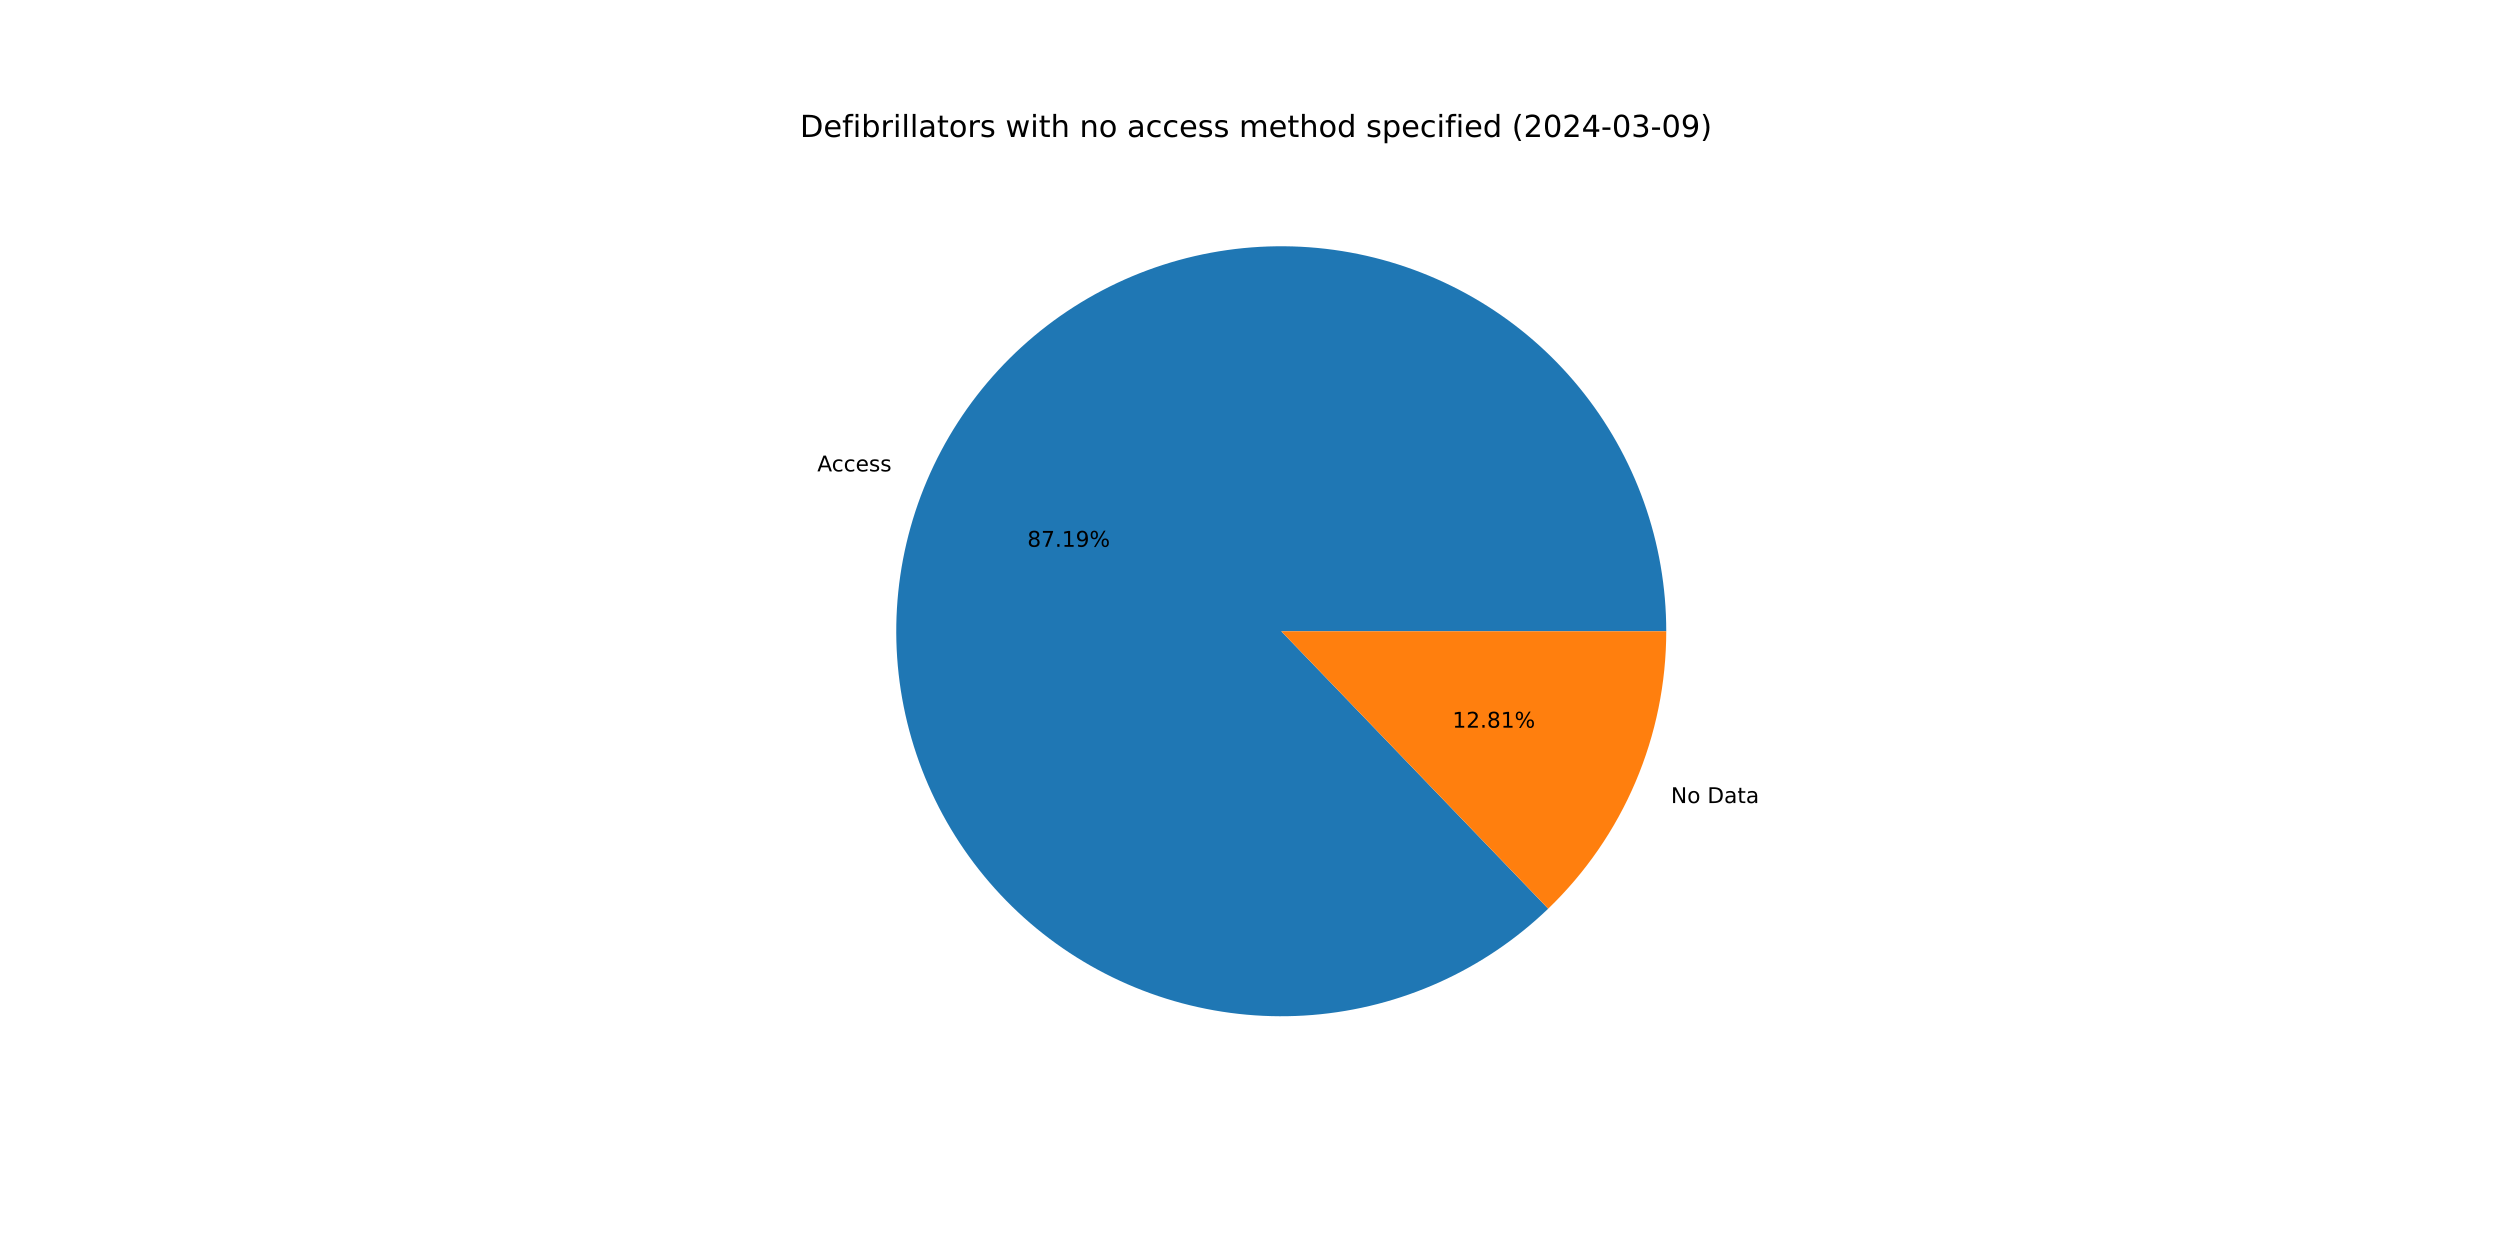
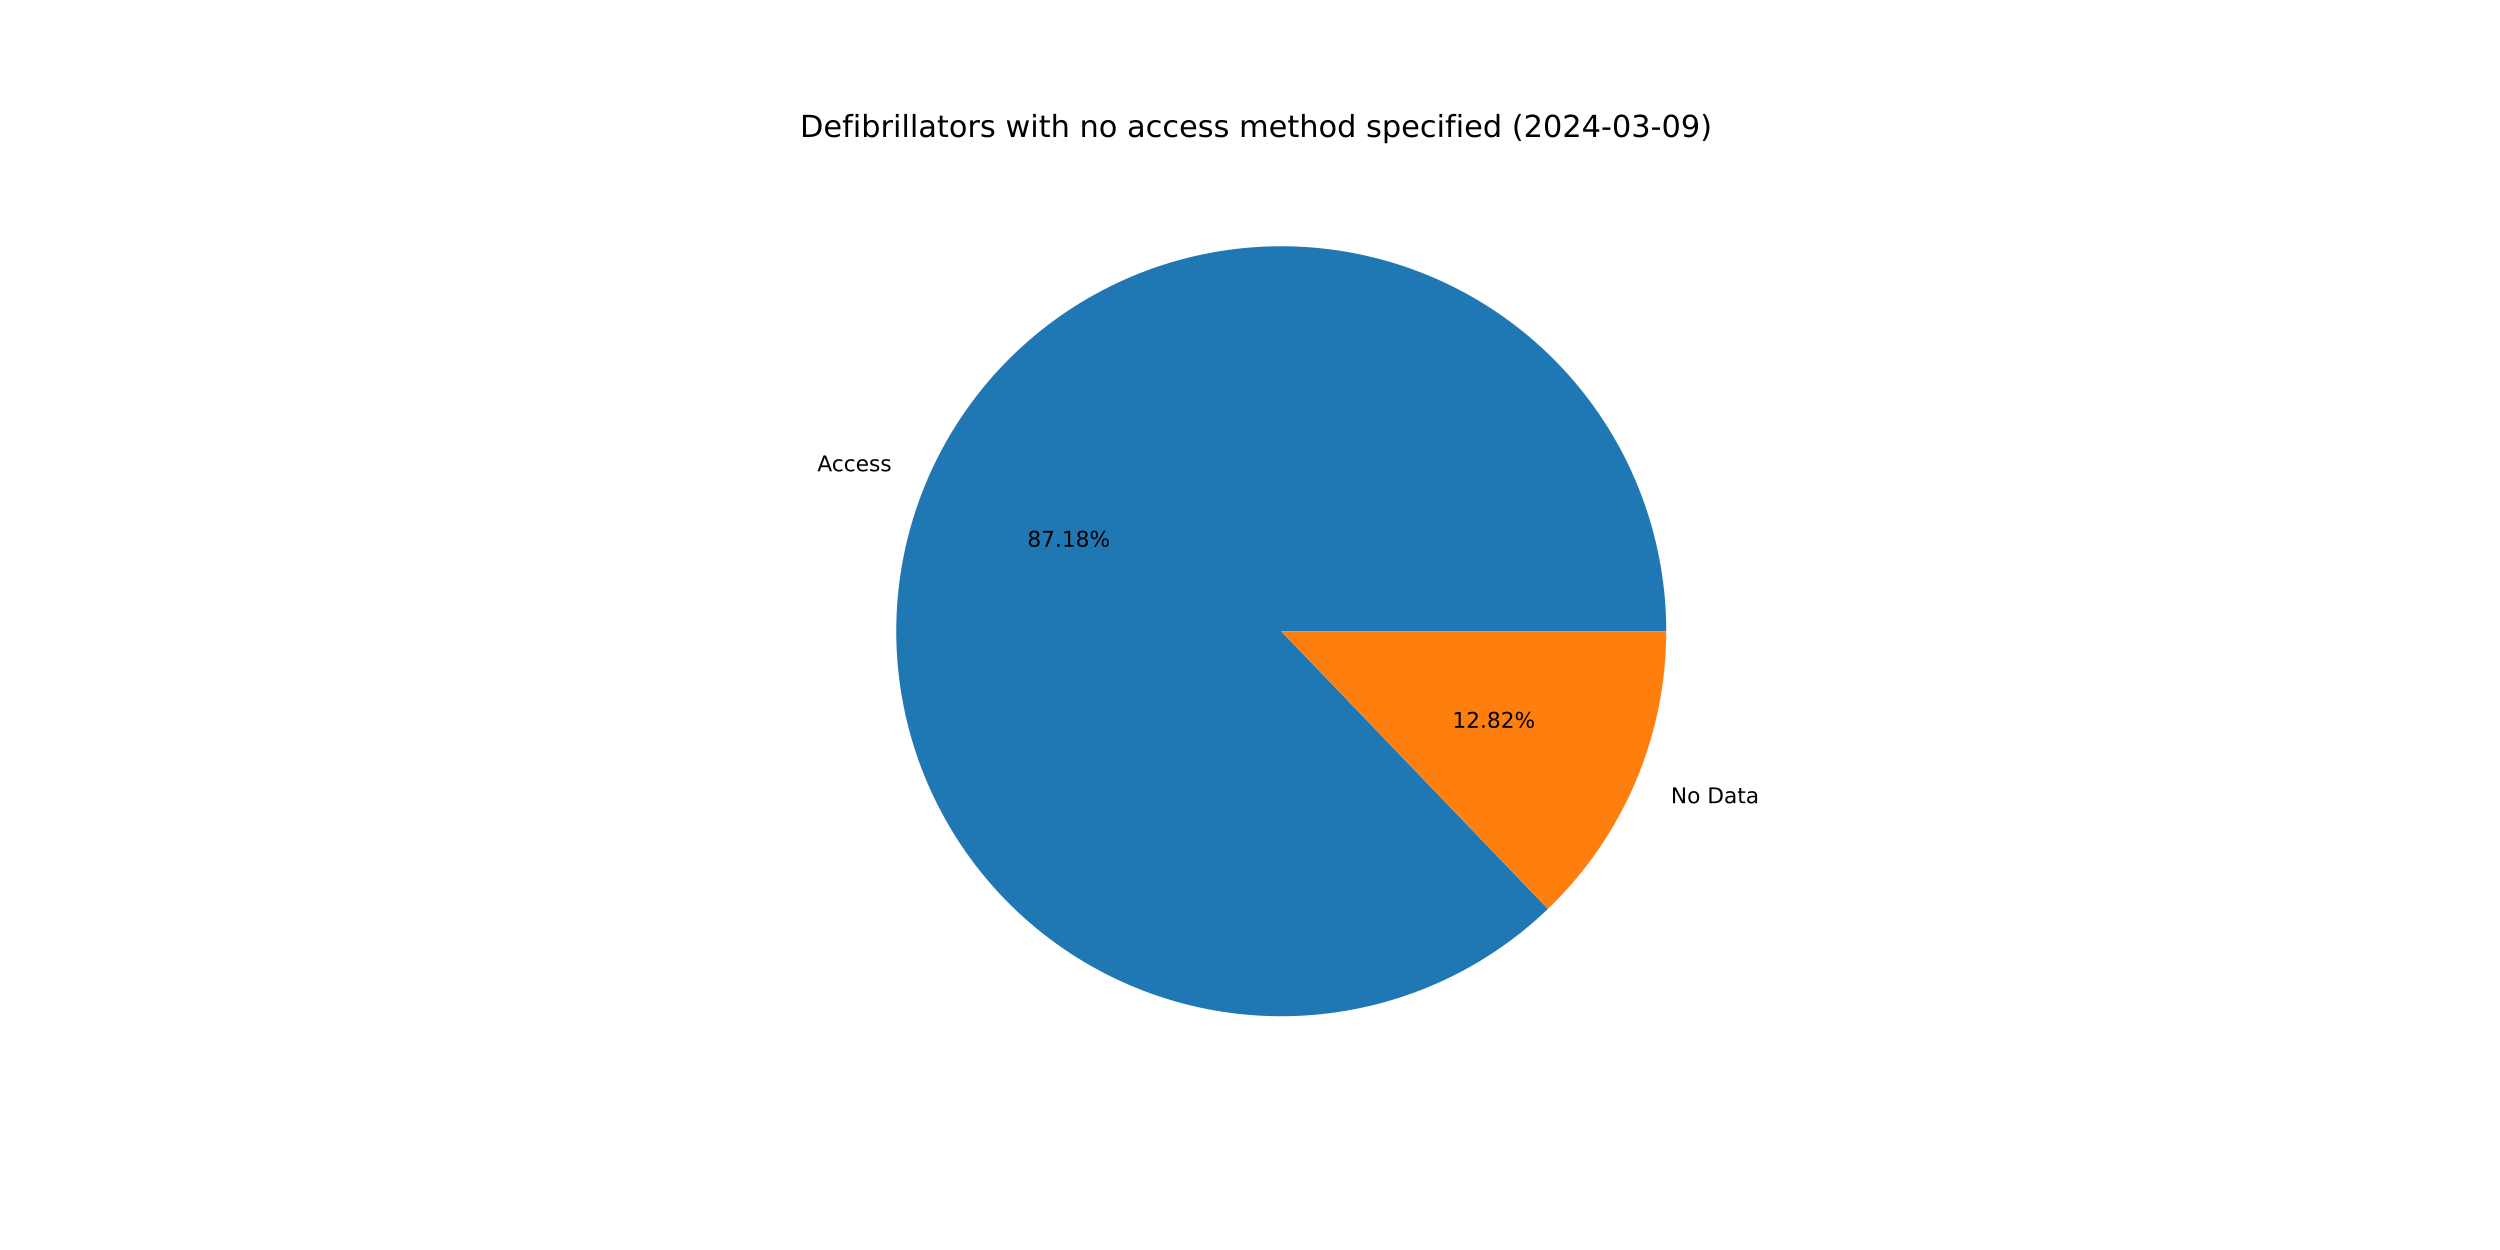
<svg xmlns="http://www.w3.org/2000/svg" xmlns:xlink="http://www.w3.org/1999/xlink" width="1152pt" height="576pt" viewBox="0 0 1152 576" version="1.1">
  <defs>
    <style type="text/css">*{stroke-linejoin: round; stroke-linecap: butt}</style>
  </defs>
  <g id="figure_1">
    <g id="patch_1">
      <path d="M 0 576  L 1152 576  L 1152 0  L 0 0  z " style="fill: #ffffff" />
    </g>
    <g id="axes_1">
      <g id="patch_2">
-         <path d="M 767.808 290.88  C 767.808 270.582 764.324 250.434 757.509 231.314  C 750.694 212.194 740.648 194.386 727.809 178.664  C 714.97 162.943 699.527 149.54 682.155 139.042  C 664.782 128.544 645.737 121.105 625.848 117.049  C 605.959 112.994 585.521 112.381 565.425 115.239  C 545.33 118.096 525.872 124.381 507.903 133.82  C 489.933 143.259 473.715 155.712 459.958 170.637  C 446.2 185.561 435.106 202.737 427.158 221.414  C 419.21 240.091 414.526 259.995 413.31 280.256  C 412.095 300.518 414.366 320.838 420.024 340.332  C 425.682 359.825 434.643 378.204 446.518 394.666  C 458.392 411.128 473.005 425.431 489.717 436.95  C 506.43 448.47 524.996 457.036 544.606 462.276  C 564.216 467.515 584.581 469.351 604.812 467.702  C 625.043 466.053 644.841 460.944 663.344 452.598  C 681.847 444.252 698.781 432.793 713.407 418.719  L 590.4 290.88  z " style="fill: #1f77b4" />
+         <path d="M 767.808 290.88  C 767.808 270.585 764.325 250.44 757.512 231.323  C 750.699 212.205 740.656 194.398 727.82 178.678  C 714.985 162.957 699.546 149.555 682.178 139.056  C 664.81 128.557 645.768 121.116 625.883 117.057  C 605.998 112.998 585.563 112.38 565.47 115.232  C 545.376 118.084 525.92 124.363 507.95 133.795  C 489.98 143.227 473.761 155.673 460 170.591  C 446.24 185.508 435.14 202.677 427.186 221.348  C 419.232 240.019 414.54 259.917 413.315 280.175  C 412.091 300.433 414.351 320.752 419.999 340.246  C 425.646 359.739 434.596 378.12 446.46 394.586  C 458.324 411.052 472.926 425.361 489.629 436.889  C 506.332 448.417 524.89 456.994 544.493 462.246  C 564.097 467.497 584.457 469.346 604.686 467.712  C 624.915 466.078 644.715 460.984 663.221 452.653  C 681.728 444.323 698.668 432.878 713.304 418.818  L 590.4 290.88  z " style="fill: #1f77b4" />
      </g>
      <g id="patch_3">
-         <path d="M 713.407 418.719  C 730.609 402.167 744.295 382.312 753.642 360.346  C 762.99 338.38 767.808 314.752 767.808 290.88  L 590.4 290.88  z " style="fill: #ff7f0e" />
+         <path d="M 713.304 418.818  C 730.537 402.264 744.248 382.397 753.614 360.412  C 762.98 338.428 767.808 314.776 767.808 290.88  L 590.4 290.88  z " style="fill: #ff7f0e" />
      </g>
      <g id="matplotlib.axis_1" />
      <g id="matplotlib.axis_2" />
      <g id="text_1">
-         <g transform="translate(376.5991 217.2266) scale(0.1 -0.1)">
+         <g transform="translate(376.63 217.154) scale(0.1 -0.1)">
          <defs>
            <path id="DejaVuSans-41" d="M 2188 4044  L 1331 1722  L 3047 1722  L 2188 4044  z M 1831 4666  L 2547 4666  L 4325 0  L 3669 0  L 3244 1197  L 1141 1197  L 716 0  L 50 0  L 1831 4666  z " transform="scale(0.015625)" />
            <path id="DejaVuSans-63" d="M 3122 3366  L 3122 2828  Q 2878 2963 2633 3030  Q 2388 3097 2138 3097  Q 1578 3097 1268 2742  Q 959 2388 959 1747  Q 959 1106 1268 751  Q 1578 397 2138 397  Q 2388 397 2633 464  Q 2878 531 3122 666  L 3122 134  Q 2881 22 2623 -34  Q 2366 -91 2075 -91  Q 1284 -91 818 406  Q 353 903 353 1747  Q 353 2603 823 3093  Q 1294 3584 2113 3584  Q 2378 3584 2631 3529  Q 2884 3475 3122 3366  z " transform="scale(0.015625)" />
            <path id="DejaVuSans-65" d="M 3597 1894  L 3597 1613  L 953 1613  Q 991 1019 1311 708  Q 1631 397 2203 397  Q 2534 397 2845 478  Q 3156 559 3463 722  L 3463 178  Q 3153 47 2828 -22  Q 2503 -91 2169 -91  Q 1331 -91 842 396  Q 353 884 353 1716  Q 353 2575 817 3079  Q 1281 3584 2069 3584  Q 2775 3584 3186 3129  Q 3597 2675 3597 1894  z M 3022 2063  Q 3016 2534 2758 2815  Q 2500 3097 2075 3097  Q 1594 3097 1305 2825  Q 1016 2553 972 2059  L 3022 2063  z " transform="scale(0.015625)" />
            <path id="DejaVuSans-73" d="M 2834 3397  L 2834 2853  Q 2591 2978 2328 3040  Q 2066 3103 1784 3103  Q 1356 3103 1142 2972  Q 928 2841 928 2578  Q 928 2378 1081 2264  Q 1234 2150 1697 2047  L 1894 2003  Q 2506 1872 2764 1633  Q 3022 1394 3022 966  Q 3022 478 2636 193  Q 2250 -91 1575 -91  Q 1294 -91 989 -36  Q 684 19 347 128  L 347 722  Q 666 556 975 473  Q 1284 391 1588 391  Q 1994 391 2212 530  Q 2431 669 2431 922  Q 2431 1156 2273 1281  Q 2116 1406 1581 1522  L 1381 1569  Q 847 1681 609 1914  Q 372 2147 372 2553  Q 372 3047 722 3315  Q 1072 3584 1716 3584  Q 2034 3584 2315 3537  Q 2597 3491 2834 3397  z " transform="scale(0.015625)" />
          </defs>
          <use xlink:href="#DejaVuSans-41" />
          <use xlink:href="#DejaVuSans-63" x="66.658" />
          <use xlink:href="#DejaVuSans-63" x="121.639" />
          <use xlink:href="#DejaVuSans-65" x="176.619" />
          <use xlink:href="#DejaVuSans-73" x="238.143" />
          <use xlink:href="#DejaVuSans-73" x="290.242" />
        </g>
      </g>
      <g id="text_2">
-         <g transform="translate(473.3898 251.9597) scale(0.1 -0.1)">
+         <g transform="translate(473.4066 251.9201) scale(0.1 -0.1)">
          <defs>
            <path id="DejaVuSans-38" d="M 2034 2216  Q 1584 2216 1326 1975  Q 1069 1734 1069 1313  Q 1069 891 1326 650  Q 1584 409 2034 409  Q 2484 409 2743 651  Q 3003 894 3003 1313  Q 3003 1734 2745 1975  Q 2488 2216 2034 2216  z M 1403 2484  Q 997 2584 770 2862  Q 544 3141 544 3541  Q 544 4100 942 4425  Q 1341 4750 2034 4750  Q 2731 4750 3128 4425  Q 3525 4100 3525 3541  Q 3525 3141 3298 2862  Q 3072 2584 2669 2484  Q 3125 2378 3379 2068  Q 3634 1759 3634 1313  Q 3634 634 3220 271  Q 2806 -91 2034 -91  Q 1263 -91 848 271  Q 434 634 434 1313  Q 434 1759 690 2068  Q 947 2378 1403 2484  z M 1172 3481  Q 1172 3119 1398 2916  Q 1625 2713 2034 2713  Q 2441 2713 2670 2916  Q 2900 3119 2900 3481  Q 2900 3844 2670 4047  Q 2441 4250 2034 4250  Q 1625 4250 1398 4047  Q 1172 3844 1172 3481  z " transform="scale(0.015625)" />
            <path id="DejaVuSans-37" d="M 525 4666  L 3525 4666  L 3525 4397  L 1831 0  L 1172 0  L 2766 4134  L 525 4134  L 525 4666  z " transform="scale(0.015625)" />
            <path id="DejaVuSans-2e" d="M 684 794  L 1344 794  L 1344 0  L 684 0  L 684 794  z " transform="scale(0.015625)" />
            <path id="DejaVuSans-31" d="M 794 531  L 1825 531  L 1825 4091  L 703 3866  L 703 4441  L 1819 4666  L 2450 4666  L 2450 531  L 3481 531  L 3481 0  L 794 0  L 794 531  z " transform="scale(0.015625)" />
-             <path id="DejaVuSans-39" d="M 703 97  L 703 672  Q 941 559 1184 500  Q 1428 441 1663 441  Q 2288 441 2617 861  Q 2947 1281 2994 2138  Q 2813 1869 2534 1725  Q 2256 1581 1919 1581  Q 1219 1581 811 2004  Q 403 2428 403 3163  Q 403 3881 828 4315  Q 1253 4750 1959 4750  Q 2769 4750 3195 4129  Q 3622 3509 3622 2328  Q 3622 1225 3098 567  Q 2575 -91 1691 -91  Q 1453 -91 1209 -44  Q 966 3 703 97  z M 1959 2075  Q 2384 2075 2632 2365  Q 2881 2656 2881 3163  Q 2881 3666 2632 3958  Q 2384 4250 1959 4250  Q 1534 4250 1286 3958  Q 1038 3666 1038 3163  Q 1038 2656 1286 2365  Q 1534 2075 1959 2075  z " transform="scale(0.015625)" />
            <path id="DejaVuSans-25" d="M 4653 2053  Q 4381 2053 4226 1822  Q 4072 1591 4072 1178  Q 4072 772 4226 539  Q 4381 306 4653 306  Q 4919 306 5073 539  Q 5228 772 5228 1178  Q 5228 1588 5073 1820  Q 4919 2053 4653 2053  z M 4653 2450  Q 5147 2450 5437 2106  Q 5728 1763 5728 1178  Q 5728 594 5436 251  Q 5144 -91 4653 -91  Q 4153 -91 3862 251  Q 3572 594 3572 1178  Q 3572 1766 3864 2108  Q 4156 2450 4653 2450  z M 1428 4353  Q 1159 4353 1004 4120  Q 850 3888 850 3481  Q 850 3069 1003 2837  Q 1156 2606 1428 2606  Q 1700 2606 1854 2837  Q 2009 3069 2009 3481  Q 2009 3884 1853 4118  Q 1697 4353 1428 4353  z M 4250 4750  L 4750 4750  L 1831 -91  L 1331 -91  L 4250 4750  z M 1428 4750  Q 1922 4750 2215 4408  Q 2509 4066 2509 3481  Q 2509 2891 2217 2550  Q 1925 2209 1428 2209  Q 931 2209 642 2551  Q 353 2894 353 3481  Q 353 4063 643 4406  Q 934 4750 1428 4750  z " transform="scale(0.015625)" />
          </defs>
          <use xlink:href="#DejaVuSans-38" />
          <use xlink:href="#DejaVuSans-37" x="63.623" />
          <use xlink:href="#DejaVuSans-2e" x="127.246" />
          <use xlink:href="#DejaVuSans-31" x="159.033" />
-           <use xlink:href="#DejaVuSans-39" x="222.656" />
+           <use xlink:href="#DejaVuSans-38" x="222.656" />
          <use xlink:href="#DejaVuSans-25" x="286.279" />
        </g>
      </g>
      <g id="text_3">
-         <g transform="translate(769.9665 370.0521) scale(0.1 -0.1)">
+         <g transform="translate(769.9356 370.1248) scale(0.1 -0.1)">
          <defs>
            <path id="DejaVuSans-4e" d="M 628 4666  L 1478 4666  L 3547 763  L 3547 4666  L 4159 4666  L 4159 0  L 3309 0  L 1241 3903  L 1241 0  L 628 0  L 628 4666  z " transform="scale(0.015625)" />
            <path id="DejaVuSans-6f" d="M 1959 3097  Q 1497 3097 1228 2736  Q 959 2375 959 1747  Q 959 1119 1226 758  Q 1494 397 1959 397  Q 2419 397 2687 759  Q 2956 1122 2956 1747  Q 2956 2369 2687 2733  Q 2419 3097 1959 3097  z M 1959 3584  Q 2709 3584 3137 3096  Q 3566 2609 3566 1747  Q 3566 888 3137 398  Q 2709 -91 1959 -91  Q 1206 -91 779 398  Q 353 888 353 1747  Q 353 2609 779 3096  Q 1206 3584 1959 3584  z " transform="scale(0.015625)" />
            <path id="DejaVuSans-20" transform="scale(0.015625)" />
            <path id="DejaVuSans-44" d="M 1259 4147  L 1259 519  L 2022 519  Q 2988 519 3436 956  Q 3884 1394 3884 2338  Q 3884 3275 3436 3711  Q 2988 4147 2022 4147  L 1259 4147  z M 628 4666  L 1925 4666  Q 3281 4666 3915 4102  Q 4550 3538 4550 2338  Q 4550 1131 3912 565  Q 3275 0 1925 0  L 628 0  L 628 4666  z " transform="scale(0.015625)" />
            <path id="DejaVuSans-61" d="M 2194 1759  Q 1497 1759 1228 1600  Q 959 1441 959 1056  Q 959 750 1161 570  Q 1363 391 1709 391  Q 2188 391 2477 730  Q 2766 1069 2766 1631  L 2766 1759  L 2194 1759  z M 3341 1997  L 3341 0  L 2766 0  L 2766 531  Q 2569 213 2275 61  Q 1981 -91 1556 -91  Q 1019 -91 701 211  Q 384 513 384 1019  Q 384 1609 779 1909  Q 1175 2209 1959 2209  L 2766 2209  L 2766 2266  Q 2766 2663 2505 2880  Q 2244 3097 1772 3097  Q 1472 3097 1187 3025  Q 903 2953 641 2809  L 641 3341  Q 956 3463 1253 3523  Q 1550 3584 1831 3584  Q 2591 3584 2966 3190  Q 3341 2797 3341 1997  z " transform="scale(0.015625)" />
            <path id="DejaVuSans-74" d="M 1172 4494  L 1172 3500  L 2356 3500  L 2356 3053  L 1172 3053  L 1172 1153  Q 1172 725 1289 603  Q 1406 481 1766 481  L 2356 481  L 2356 0  L 1766 0  Q 1100 0 847 248  Q 594 497 594 1153  L 594 3053  L 172 3053  L 172 3500  L 594 3500  L 594 4494  L 1172 4494  z " transform="scale(0.015625)" />
          </defs>
          <use xlink:href="#DejaVuSans-4e" />
          <use xlink:href="#DejaVuSans-6f" x="74.805" />
          <use xlink:href="#DejaVuSans-20" x="135.986" />
          <use xlink:href="#DejaVuSans-44" x="167.773" />
          <use xlink:href="#DejaVuSans-61" x="244.775" />
          <use xlink:href="#DejaVuSans-74" x="306.055" />
          <use xlink:href="#DejaVuSans-61" x="345.264" />
        </g>
      </g>
      <g id="text_4">
-         <g transform="translate(669.2805 335.3191) scale(0.1 -0.1)">
+         <g transform="translate(669.2637 335.3587) scale(0.1 -0.1)">
          <defs>
            <path id="DejaVuSans-32" d="M 1228 531  L 3431 531  L 3431 0  L 469 0  L 469 531  Q 828 903 1448 1529  Q 2069 2156 2228 2338  Q 2531 2678 2651 2914  Q 2772 3150 2772 3378  Q 2772 3750 2511 3984  Q 2250 4219 1831 4219  Q 1534 4219 1204 4116  Q 875 4013 500 3803  L 500 4441  Q 881 4594 1212 4672  Q 1544 4750 1819 4750  Q 2544 4750 2975 4387  Q 3406 4025 3406 3419  Q 3406 3131 3298 2873  Q 3191 2616 2906 2266  Q 2828 2175 2409 1742  Q 1991 1309 1228 531  z " transform="scale(0.015625)" />
          </defs>
          <use xlink:href="#DejaVuSans-31" />
          <use xlink:href="#DejaVuSans-32" x="63.623" />
          <use xlink:href="#DejaVuSans-2e" x="127.246" />
          <use xlink:href="#DejaVuSans-38" x="159.033" />
-           <use xlink:href="#DejaVuSans-31" x="222.656" />
+           <use xlink:href="#DejaVuSans-32" x="222.656" />
          <use xlink:href="#DejaVuSans-25" x="286.279" />
        </g>
      </g>
      <g id="text_5">
        <g transform="translate(368.64 63.12) scale(0.14 -0.14)">
          <defs>
            <path id="DejaVuSans-66" d="M 2375 4863  L 2375 4384  L 1825 4384  Q 1516 4384 1395 4259  Q 1275 4134 1275 3809  L 1275 3500  L 2222 3500  L 2222 3053  L 1275 3053  L 1275 0  L 697 0  L 697 3053  L 147 3053  L 147 3500  L 697 3500  L 697 3744  Q 697 4328 969 4595  Q 1241 4863 1831 4863  L 2375 4863  z " transform="scale(0.015625)" />
            <path id="DejaVuSans-69" d="M 603 3500  L 1178 3500  L 1178 0  L 603 0  L 603 3500  z M 603 4863  L 1178 4863  L 1178 4134  L 603 4134  L 603 4863  z " transform="scale(0.015625)" />
            <path id="DejaVuSans-62" d="M 3116 1747  Q 3116 2381 2855 2742  Q 2594 3103 2138 3103  Q 1681 3103 1420 2742  Q 1159 2381 1159 1747  Q 1159 1113 1420 752  Q 1681 391 2138 391  Q 2594 391 2855 752  Q 3116 1113 3116 1747  z M 1159 2969  Q 1341 3281 1617 3432  Q 1894 3584 2278 3584  Q 2916 3584 3314 3078  Q 3713 2572 3713 1747  Q 3713 922 3314 415  Q 2916 -91 2278 -91  Q 1894 -91 1617 61  Q 1341 213 1159 525  L 1159 0  L 581 0  L 581 4863  L 1159 4863  L 1159 2969  z " transform="scale(0.015625)" />
            <path id="DejaVuSans-72" d="M 2631 2963  Q 2534 3019 2420 3045  Q 2306 3072 2169 3072  Q 1681 3072 1420 2755  Q 1159 2438 1159 1844  L 1159 0  L 581 0  L 581 3500  L 1159 3500  L 1159 2956  Q 1341 3275 1631 3429  Q 1922 3584 2338 3584  Q 2397 3584 2469 3576  Q 2541 3569 2628 3553  L 2631 2963  z " transform="scale(0.015625)" />
            <path id="DejaVuSans-6c" d="M 603 4863  L 1178 4863  L 1178 0  L 603 0  L 603 4863  z " transform="scale(0.015625)" />
            <path id="DejaVuSans-77" d="M 269 3500  L 844 3500  L 1563 769  L 2278 3500  L 2956 3500  L 3675 769  L 4391 3500  L 4966 3500  L 4050 0  L 3372 0  L 2619 2869  L 1863 0  L 1184 0  L 269 3500  z " transform="scale(0.015625)" />
            <path id="DejaVuSans-68" d="M 3513 2113  L 3513 0  L 2938 0  L 2938 2094  Q 2938 2591 2744 2837  Q 2550 3084 2163 3084  Q 1697 3084 1428 2787  Q 1159 2491 1159 1978  L 1159 0  L 581 0  L 581 4863  L 1159 4863  L 1159 2956  Q 1366 3272 1645 3428  Q 1925 3584 2291 3584  Q 2894 3584 3203 3211  Q 3513 2838 3513 2113  z " transform="scale(0.015625)" />
            <path id="DejaVuSans-6e" d="M 3513 2113  L 3513 0  L 2938 0  L 2938 2094  Q 2938 2591 2744 2837  Q 2550 3084 2163 3084  Q 1697 3084 1428 2787  Q 1159 2491 1159 1978  L 1159 0  L 581 0  L 581 3500  L 1159 3500  L 1159 2956  Q 1366 3272 1645 3428  Q 1925 3584 2291 3584  Q 2894 3584 3203 3211  Q 3513 2838 3513 2113  z " transform="scale(0.015625)" />
            <path id="DejaVuSans-6d" d="M 3328 2828  Q 3544 3216 3844 3400  Q 4144 3584 4550 3584  Q 5097 3584 5394 3201  Q 5691 2819 5691 2113  L 5691 0  L 5113 0  L 5113 2094  Q 5113 2597 4934 2840  Q 4756 3084 4391 3084  Q 3944 3084 3684 2787  Q 3425 2491 3425 1978  L 3425 0  L 2847 0  L 2847 2094  Q 2847 2600 2669 2842  Q 2491 3084 2119 3084  Q 1678 3084 1418 2786  Q 1159 2488 1159 1978  L 1159 0  L 581 0  L 581 3500  L 1159 3500  L 1159 2956  Q 1356 3278 1631 3431  Q 1906 3584 2284 3584  Q 2666 3584 2933 3390  Q 3200 3197 3328 2828  z " transform="scale(0.015625)" />
            <path id="DejaVuSans-64" d="M 2906 2969  L 2906 4863  L 3481 4863  L 3481 0  L 2906 0  L 2906 525  Q 2725 213 2448 61  Q 2172 -91 1784 -91  Q 1150 -91 751 415  Q 353 922 353 1747  Q 353 2572 751 3078  Q 1150 3584 1784 3584  Q 2172 3584 2448 3432  Q 2725 3281 2906 2969  z M 947 1747  Q 947 1113 1208 752  Q 1469 391 1925 391  Q 2381 391 2643 752  Q 2906 1113 2906 1747  Q 2906 2381 2643 2742  Q 2381 3103 1925 3103  Q 1469 3103 1208 2742  Q 947 2381 947 1747  z " transform="scale(0.015625)" />
            <path id="DejaVuSans-70" d="M 1159 525  L 1159 -1331  L 581 -1331  L 581 3500  L 1159 3500  L 1159 2969  Q 1341 3281 1617 3432  Q 1894 3584 2278 3584  Q 2916 3584 3314 3078  Q 3713 2572 3713 1747  Q 3713 922 3314 415  Q 2916 -91 2278 -91  Q 1894 -91 1617 61  Q 1341 213 1159 525  z M 3116 1747  Q 3116 2381 2855 2742  Q 2594 3103 2138 3103  Q 1681 3103 1420 2742  Q 1159 2381 1159 1747  Q 1159 1113 1420 752  Q 1681 391 2138 391  Q 2594 391 2855 752  Q 3116 1113 3116 1747  z " transform="scale(0.015625)" />
            <path id="DejaVuSans-28" d="M 1984 4856  Q 1566 4138 1362 3434  Q 1159 2731 1159 2009  Q 1159 1288 1364 580  Q 1569 -128 1984 -844  L 1484 -844  Q 1016 -109 783 600  Q 550 1309 550 2009  Q 550 2706 781 3412  Q 1013 4119 1484 4856  L 1984 4856  z " transform="scale(0.015625)" />
            <path id="DejaVuSans-30" d="M 2034 4250  Q 1547 4250 1301 3770  Q 1056 3291 1056 2328  Q 1056 1369 1301 889  Q 1547 409 2034 409  Q 2525 409 2770 889  Q 3016 1369 3016 2328  Q 3016 3291 2770 3770  Q 2525 4250 2034 4250  z M 2034 4750  Q 2819 4750 3233 4129  Q 3647 3509 3647 2328  Q 3647 1150 3233 529  Q 2819 -91 2034 -91  Q 1250 -91 836 529  Q 422 1150 422 2328  Q 422 3509 836 4129  Q 1250 4750 2034 4750  z " transform="scale(0.015625)" />
            <path id="DejaVuSans-34" d="M 2419 4116  L 825 1625  L 2419 1625  L 2419 4116  z M 2253 4666  L 3047 4666  L 3047 1625  L 3713 1625  L 3713 1100  L 3047 1100  L 3047 0  L 2419 0  L 2419 1100  L 313 1100  L 313 1709  L 2253 4666  z " transform="scale(0.015625)" />
            <path id="DejaVuSans-2d" d="M 313 2009  L 1997 2009  L 1997 1497  L 313 1497  L 313 2009  z " transform="scale(0.015625)" />
            <path id="DejaVuSans-33" d="M 2597 2516  Q 3050 2419 3304 2112  Q 3559 1806 3559 1356  Q 3559 666 3084 287  Q 2609 -91 1734 -91  Q 1441 -91 1130 -33  Q 819 25 488 141  L 488 750  Q 750 597 1062 519  Q 1375 441 1716 441  Q 2309 441 2620 675  Q 2931 909 2931 1356  Q 2931 1769 2642 2001  Q 2353 2234 1838 2234  L 1294 2234  L 1294 2753  L 1863 2753  Q 2328 2753 2575 2939  Q 2822 3125 2822 3475  Q 2822 3834 2567 4026  Q 2313 4219 1838 4219  Q 1578 4219 1281 4162  Q 984 4106 628 3988  L 628 4550  Q 988 4650 1302 4700  Q 1616 4750 1894 4750  Q 2613 4750 3031 4423  Q 3450 4097 3450 3541  Q 3450 3153 3228 2886  Q 3006 2619 2597 2516  z " transform="scale(0.015625)" />
+             <path id="DejaVuSans-39" d="M 703 97  L 703 672  Q 941 559 1184 500  Q 1428 441 1663 441  Q 2288 441 2617 861  Q 2947 1281 2994 2138  Q 2813 1869 2534 1725  Q 2256 1581 1919 1581  Q 1219 1581 811 2004  Q 403 2428 403 3163  Q 403 3881 828 4315  Q 1253 4750 1959 4750  Q 2769 4750 3195 4129  Q 3622 3509 3622 2328  Q 3622 1225 3098 567  Q 2575 -91 1691 -91  Q 1453 -91 1209 -44  Q 966 3 703 97  z M 1959 2075  Q 2384 2075 2632 2365  Q 2881 2656 2881 3163  Q 2881 3666 2632 3958  Q 2384 4250 1959 4250  Q 1534 4250 1286 3958  Q 1038 3666 1038 3163  Q 1038 2656 1286 2365  Q 1534 2075 1959 2075  z " transform="scale(0.015625)" />
            <path id="DejaVuSans-29" d="M 513 4856  L 1013 4856  Q 1481 4119 1714 3412  Q 1947 2706 1947 2009  Q 1947 1309 1714 600  Q 1481 -109 1013 -844  L 513 -844  Q 928 -128 1133 580  Q 1338 1288 1338 2009  Q 1338 2731 1133 3434  Q 928 4138 513 4856  z " transform="scale(0.015625)" />
          </defs>
          <use xlink:href="#DejaVuSans-44" />
          <use xlink:href="#DejaVuSans-65" x="77.002" />
          <use xlink:href="#DejaVuSans-66" x="138.525" />
          <use xlink:href="#DejaVuSans-69" x="173.73" />
          <use xlink:href="#DejaVuSans-62" x="201.514" />
          <use xlink:href="#DejaVuSans-72" x="264.99" />
          <use xlink:href="#DejaVuSans-69" x="306.104" />
          <use xlink:href="#DejaVuSans-6c" x="333.887" />
          <use xlink:href="#DejaVuSans-6c" x="361.67" />
          <use xlink:href="#DejaVuSans-61" x="389.453" />
          <use xlink:href="#DejaVuSans-74" x="450.732" />
          <use xlink:href="#DejaVuSans-6f" x="489.941" />
          <use xlink:href="#DejaVuSans-72" x="551.123" />
          <use xlink:href="#DejaVuSans-73" x="592.236" />
          <use xlink:href="#DejaVuSans-20" x="644.336" />
          <use xlink:href="#DejaVuSans-77" x="676.123" />
          <use xlink:href="#DejaVuSans-69" x="757.91" />
          <use xlink:href="#DejaVuSans-74" x="785.693" />
          <use xlink:href="#DejaVuSans-68" x="824.902" />
          <use xlink:href="#DejaVuSans-20" x="888.281" />
          <use xlink:href="#DejaVuSans-6e" x="920.068" />
          <use xlink:href="#DejaVuSans-6f" x="983.447" />
          <use xlink:href="#DejaVuSans-20" x="1044.629" />
          <use xlink:href="#DejaVuSans-61" x="1076.416" />
          <use xlink:href="#DejaVuSans-63" x="1137.695" />
          <use xlink:href="#DejaVuSans-63" x="1192.676" />
          <use xlink:href="#DejaVuSans-65" x="1247.656" />
          <use xlink:href="#DejaVuSans-73" x="1309.18" />
          <use xlink:href="#DejaVuSans-73" x="1361.279" />
          <use xlink:href="#DejaVuSans-20" x="1413.379" />
          <use xlink:href="#DejaVuSans-6d" x="1445.166" />
          <use xlink:href="#DejaVuSans-65" x="1542.578" />
          <use xlink:href="#DejaVuSans-74" x="1604.102" />
          <use xlink:href="#DejaVuSans-68" x="1643.311" />
          <use xlink:href="#DejaVuSans-6f" x="1706.689" />
          <use xlink:href="#DejaVuSans-64" x="1767.871" />
          <use xlink:href="#DejaVuSans-20" x="1831.348" />
          <use xlink:href="#DejaVuSans-73" x="1863.135" />
          <use xlink:href="#DejaVuSans-70" x="1915.234" />
          <use xlink:href="#DejaVuSans-65" x="1978.711" />
          <use xlink:href="#DejaVuSans-63" x="2040.234" />
          <use xlink:href="#DejaVuSans-69" x="2095.215" />
          <use xlink:href="#DejaVuSans-66" x="2122.998" />
          <use xlink:href="#DejaVuSans-69" x="2158.203" />
          <use xlink:href="#DejaVuSans-65" x="2185.986" />
          <use xlink:href="#DejaVuSans-64" x="2247.51" />
          <use xlink:href="#DejaVuSans-20" x="2310.986" />
          <use xlink:href="#DejaVuSans-28" x="2342.773" />
          <use xlink:href="#DejaVuSans-32" x="2381.787" />
          <use xlink:href="#DejaVuSans-30" x="2445.41" />
          <use xlink:href="#DejaVuSans-32" x="2509.033" />
          <use xlink:href="#DejaVuSans-34" x="2572.656" />
          <use xlink:href="#DejaVuSans-2d" x="2636.279" />
          <use xlink:href="#DejaVuSans-30" x="2672.363" />
          <use xlink:href="#DejaVuSans-33" x="2735.986" />
          <use xlink:href="#DejaVuSans-2d" x="2799.609" />
          <use xlink:href="#DejaVuSans-30" x="2835.693" />
          <use xlink:href="#DejaVuSans-39" x="2899.316" />
          <use xlink:href="#DejaVuSans-29" x="2962.939" />
        </g>
      </g>
    </g>
  </g>
</svg>
